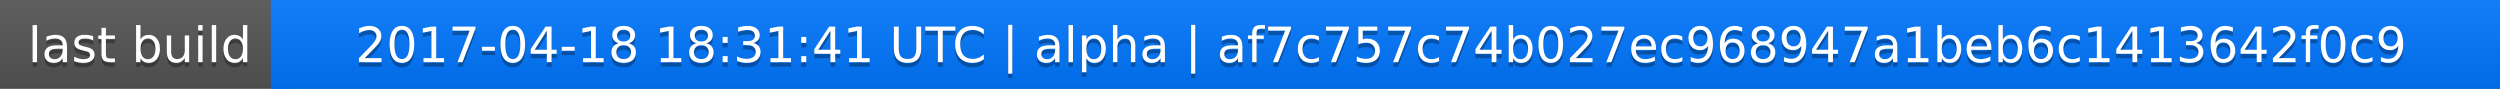
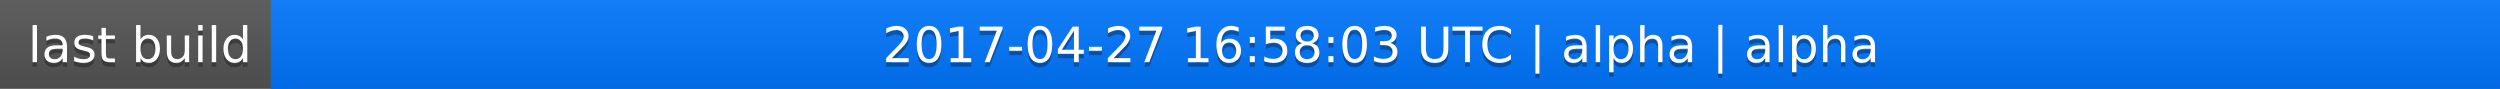
<svg xmlns="http://www.w3.org/2000/svg" width="563" height="20">
  <linearGradient id="a" x2="0" y2="100%">
    <stop offset="0" stop-color="#bbb" stop-opacity=".1" />
    <stop offset="1" stop-opacity=".1" />
  </linearGradient>
  <rect rx="0" width="563" height="20" fill="#555" />
  <rect rx="0" x="61" width="502" height="20" fill="#07f" />
  <path fill="#07f" d="M61 0h4v20h-4z" />
  <rect rx="0" width="563" height="20" fill="url(#a)" />
  <g fill="#fff" text-anchor="middle" font-family="DejaVu Sans,Verdana,Geneva,sans-serif" font-size="11">
    <text x="31.5" y="15" fill="#010101" fill-opacity=".3">last build</text>
    <text x="31.5" y="14">last build</text>
-     <text x="311" y="15" fill="#010101" fill-opacity=".3">2017-04-18 18:31:41 UTC | alpha | af7c757c74b027ec968947a1beb6c1413642f0c9</text>
-     <text x="311" y="14">2017-04-18 18:31:41 UTC | alpha | af7c757c74b027ec968947a1beb6c1413642f0c9</text>
+     <text x="311" y="15" fill="#010101" fill-opacity=".3">2017-04-27 16:58:03 UTC | alpha | alpha</text>
+     <text x="311" y="14">2017-04-27 16:58:03 UTC | alpha | alpha</text>
  </g>
</svg>
